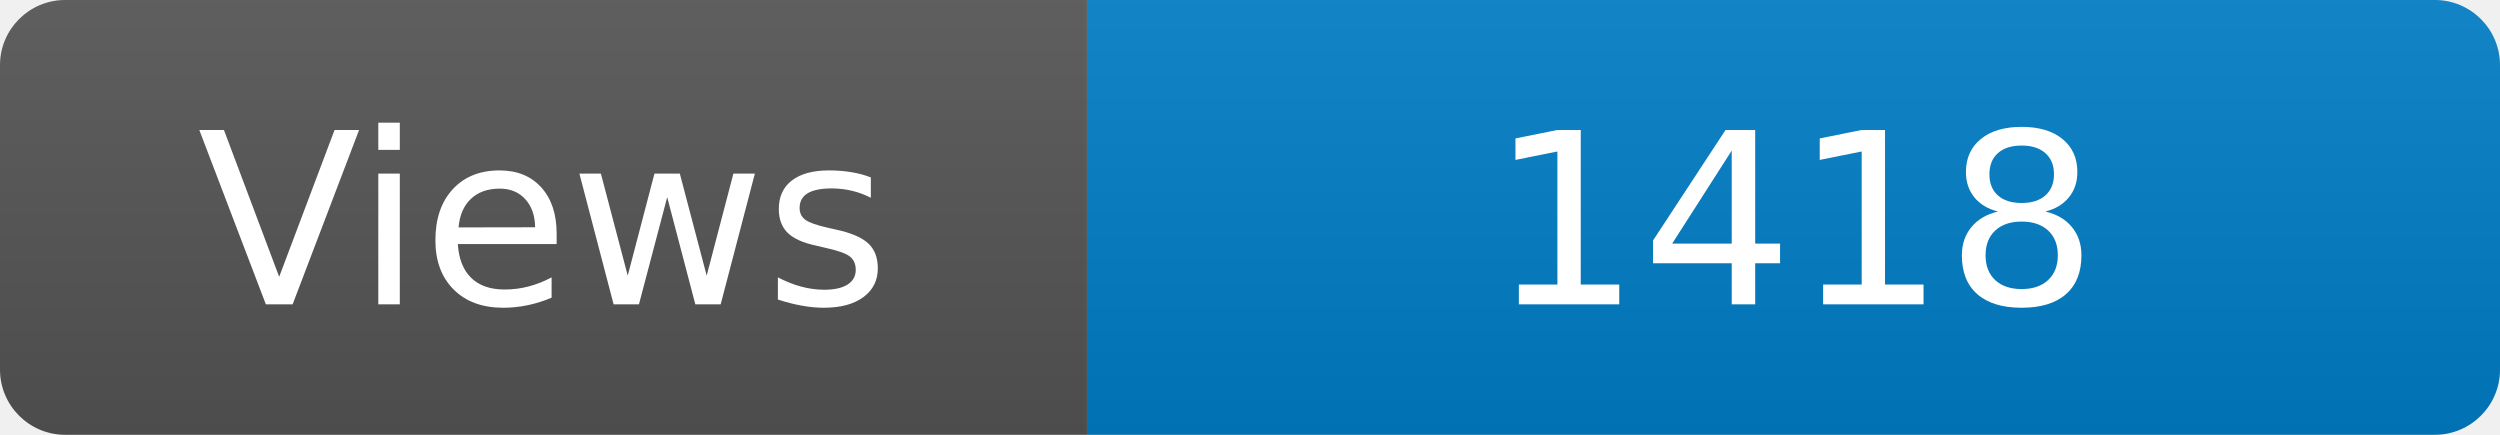
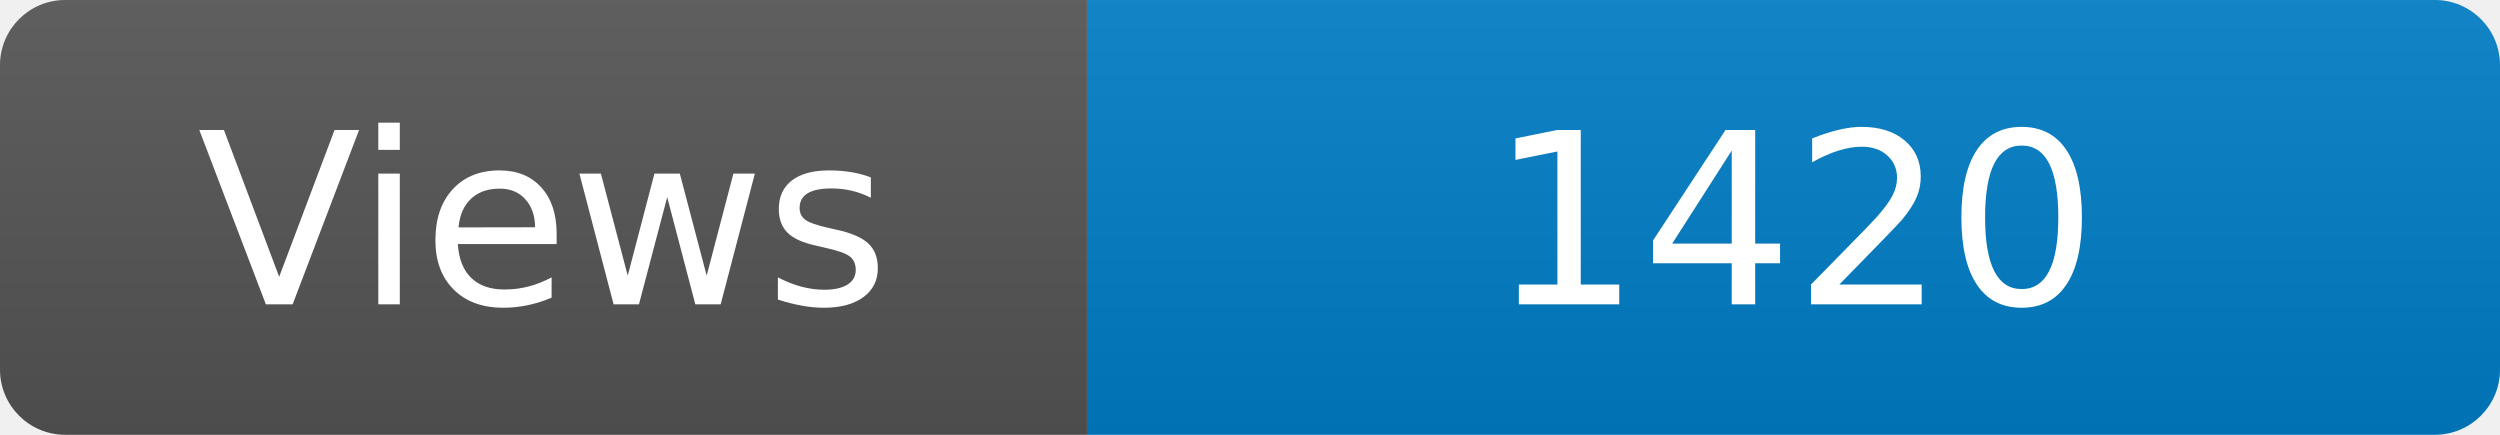
<svg xmlns="http://www.w3.org/2000/svg" width="115" height="20" role="img" aria-label="Maintained?: yes">
  <linearGradient id="s" x2="0" y2="100%">
    <stop offset="0" stop-color="#bbb" stop-opacity=".1" />
    <stop offset="1" stop-opacity=".1" />
  </linearGradient>
  <clipPath id="r">
    <rect width="115" height="20" rx="3" fill="#fff" />
  </clipPath>
  <g clip-path="url(#r)">
    <rect width="50" height="20" fill="#555" />
    <rect x="50" width="160" height="20" fill="#007ec6" />
    <rect width="115" height="20" fill="url(#s)" />
  </g>
  <g fill="#fff" text-anchor="middle" font-family="Verdana,Geneva,DejaVu Sans,sans-serif" font-size="110">
    <text x="250" y="140" transform="scale(.1)" fill="#fff">Views</text>
-     <text x="825" y="140" transform="scale(.1)" fill="#fff">1418</text>
+     <text x="825" y="140" transform="scale(.1)" fill="#fff">1420</text>
  </g>
</svg>
